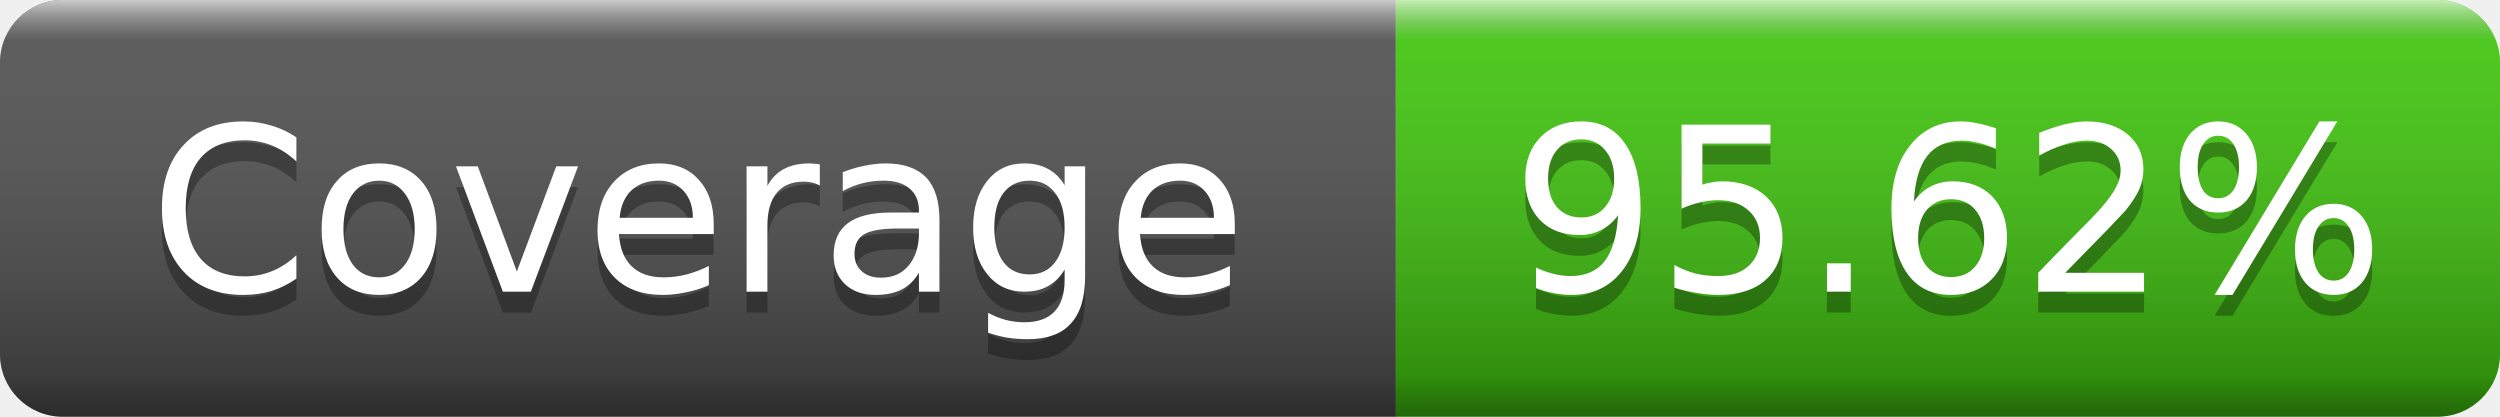
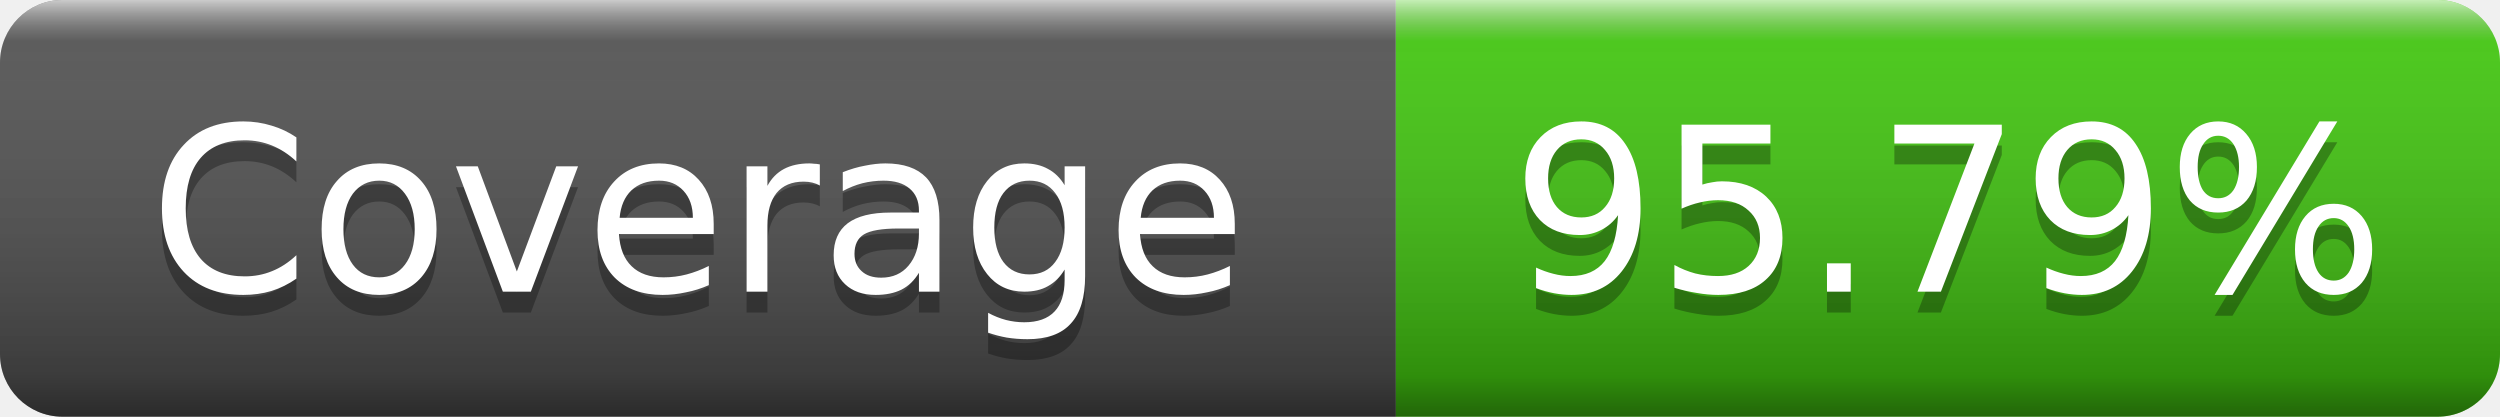
- <svg xmlns="http://www.w3.org/2000/svg" width="120" height="20" role="img" aria-label="Coverage: 95.62%">
+ <svg xmlns="http://www.w3.org/2000/svg" width="120" height="20" role="img" aria-label="Coverage: 95.79%">
  <linearGradient id="s" x2="0" y2="100%">
    <stop offset="0" stop-color="#fff" stop-opacity=".7" />
    <stop offset=".1" stop-color="#aaa" stop-opacity=".1" />
    <stop offset=".9" stop-color="#000" stop-opacity=".3" />
    <stop offset="1" stop-color="#000" stop-opacity=".5" />
  </linearGradient>
  <clipPath id="r">
    <rect width="120" height="20" rx="3" />
  </clipPath>
  <g clip-path="url(#r)">
    <rect width="67" height="20" fill="#555" />
    <rect x="67" width="53" height="20" fill="#4c1" />
    <rect width="120" height="20" fill="url(#s)" />
  </g>
  <g fill="#fff" text-anchor="middle" font-family="Verdana,Geneva,DejaVu Sans,sans-serif" font-size="11">
    <text x="33.5" y="15" fill="#010101" fill-opacity=".3">Coverage</text>
    <text x="33.5" y="14">Coverage</text>
-     <text x="93.5" y="15" fill="#010101" fill-opacity=".3">95.62%</text>
-     <text x="93.5" y="14">95.62%</text>
+     <text x="93.5" y="15" fill="#010101" fill-opacity=".3">95.79%</text>
+     <text x="93.5" y="14">95.79%</text>
  </g>
</svg>
